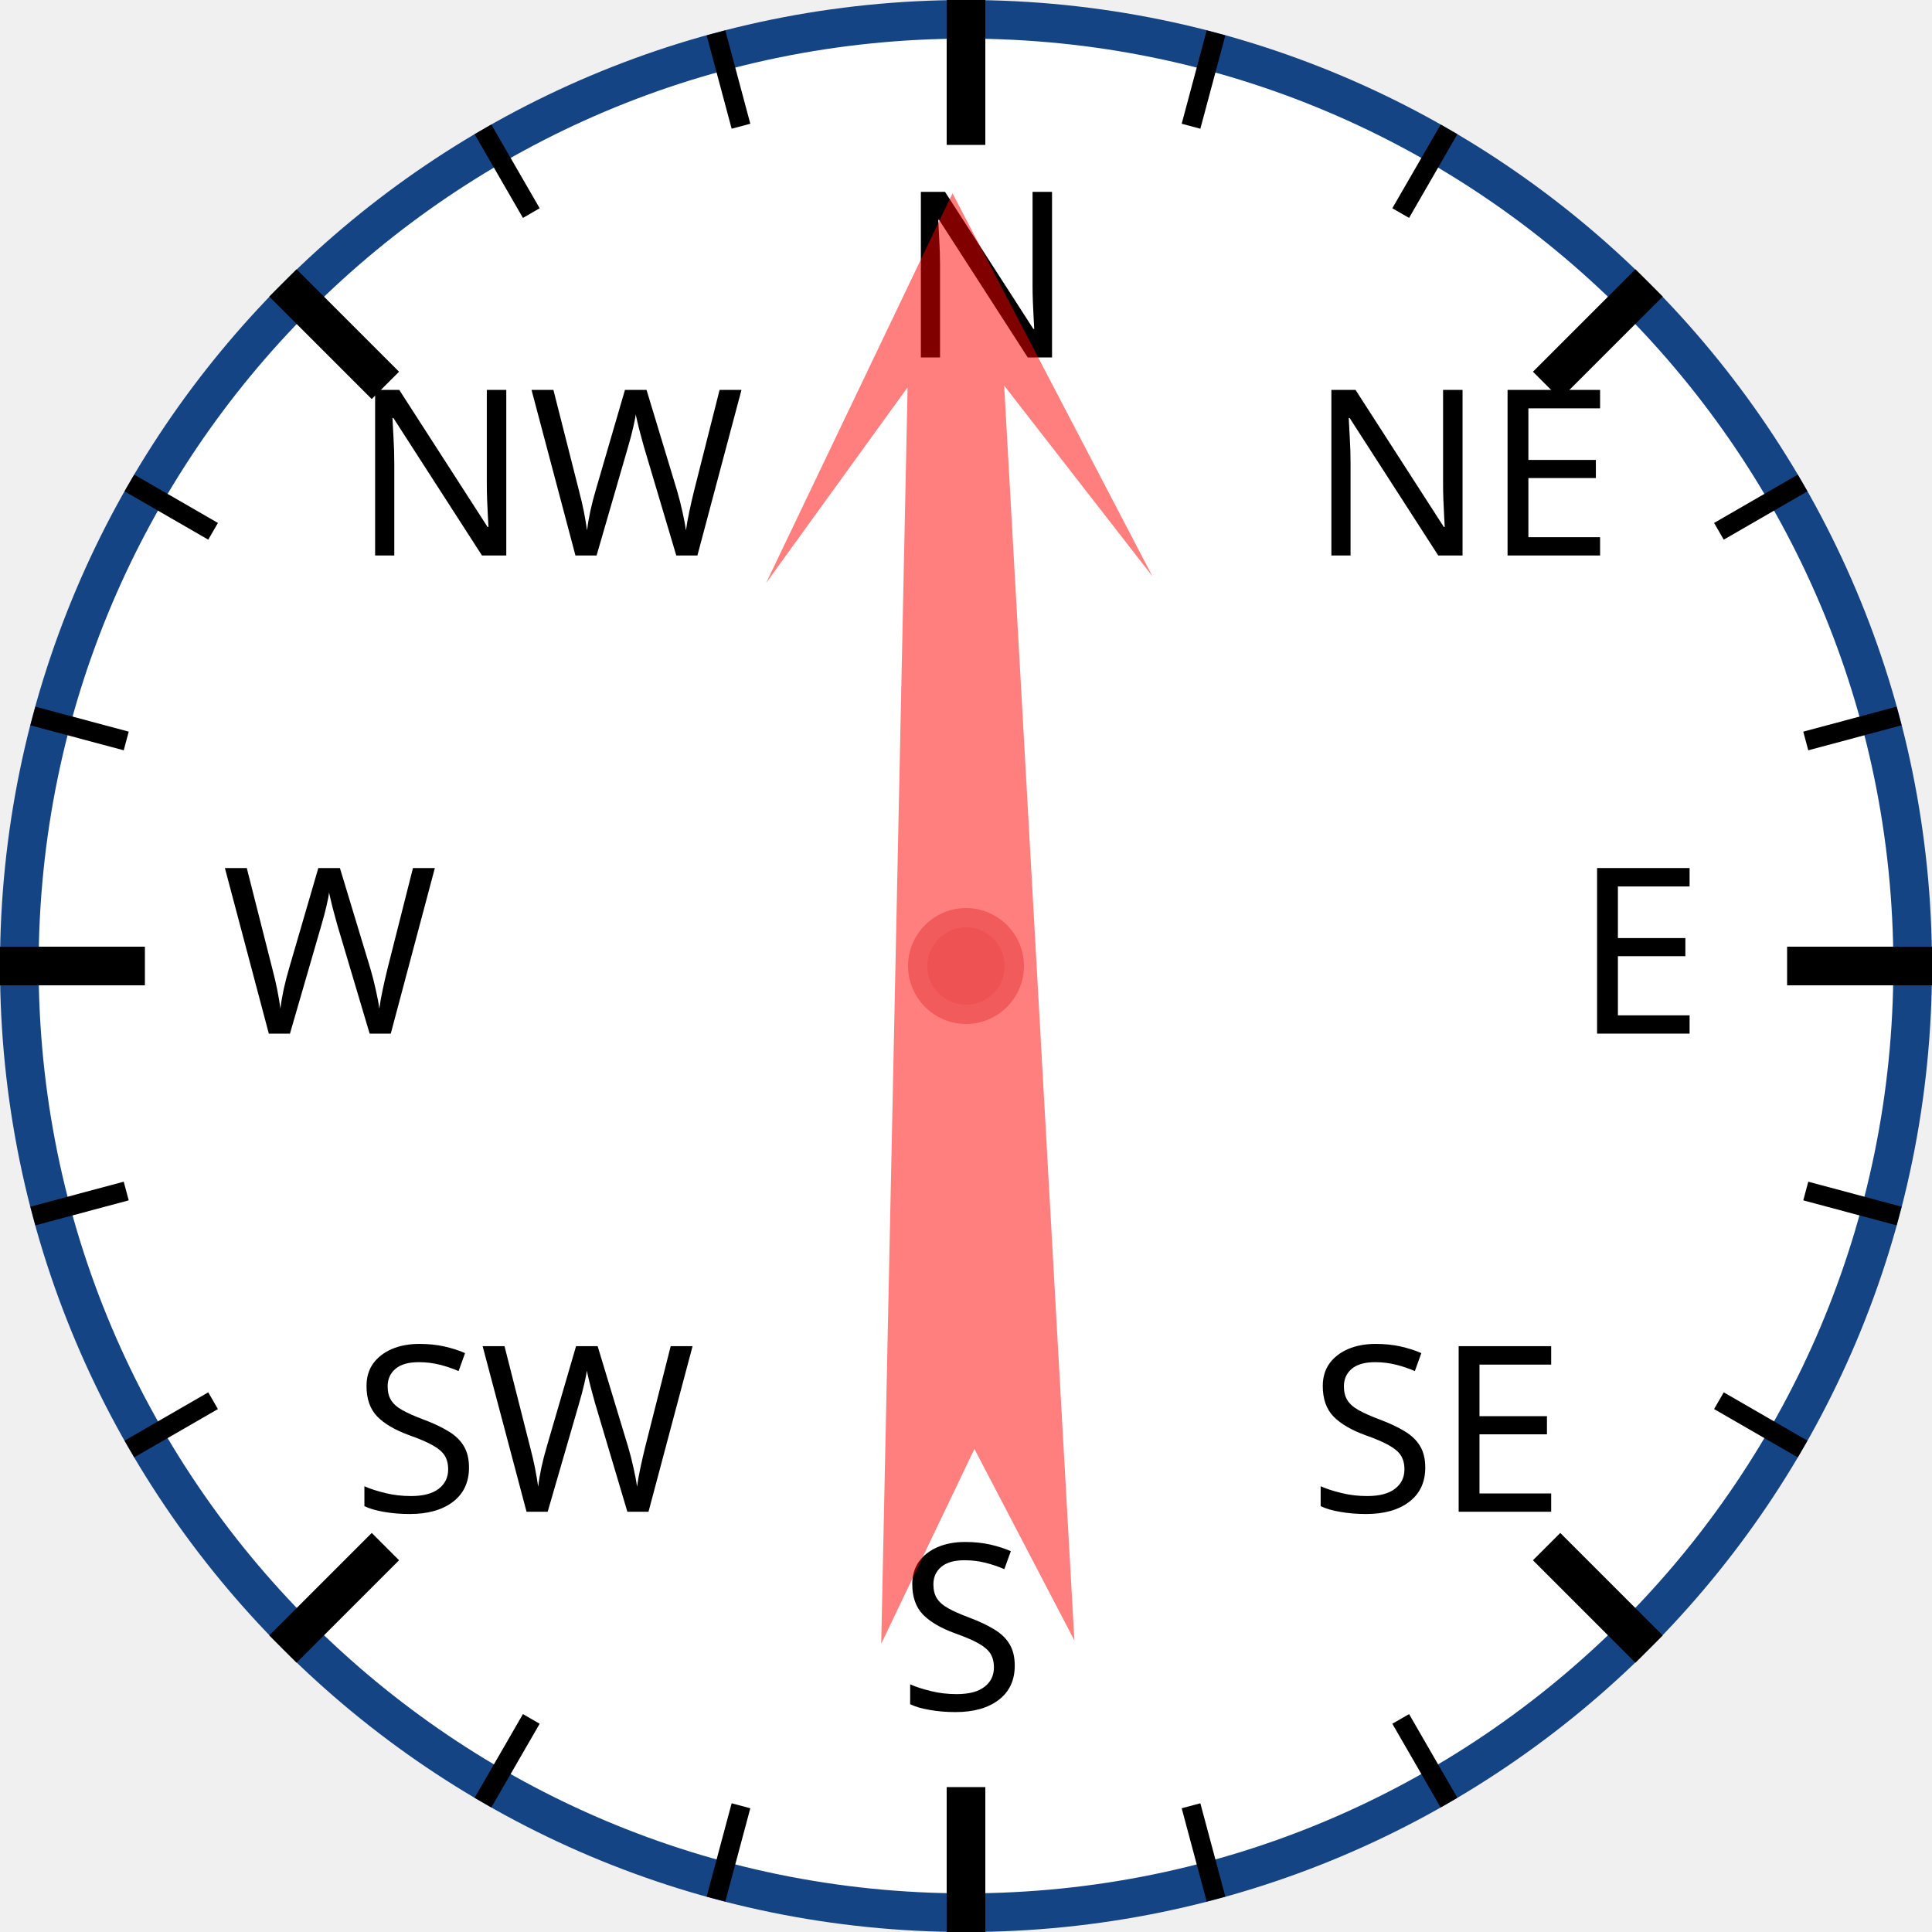
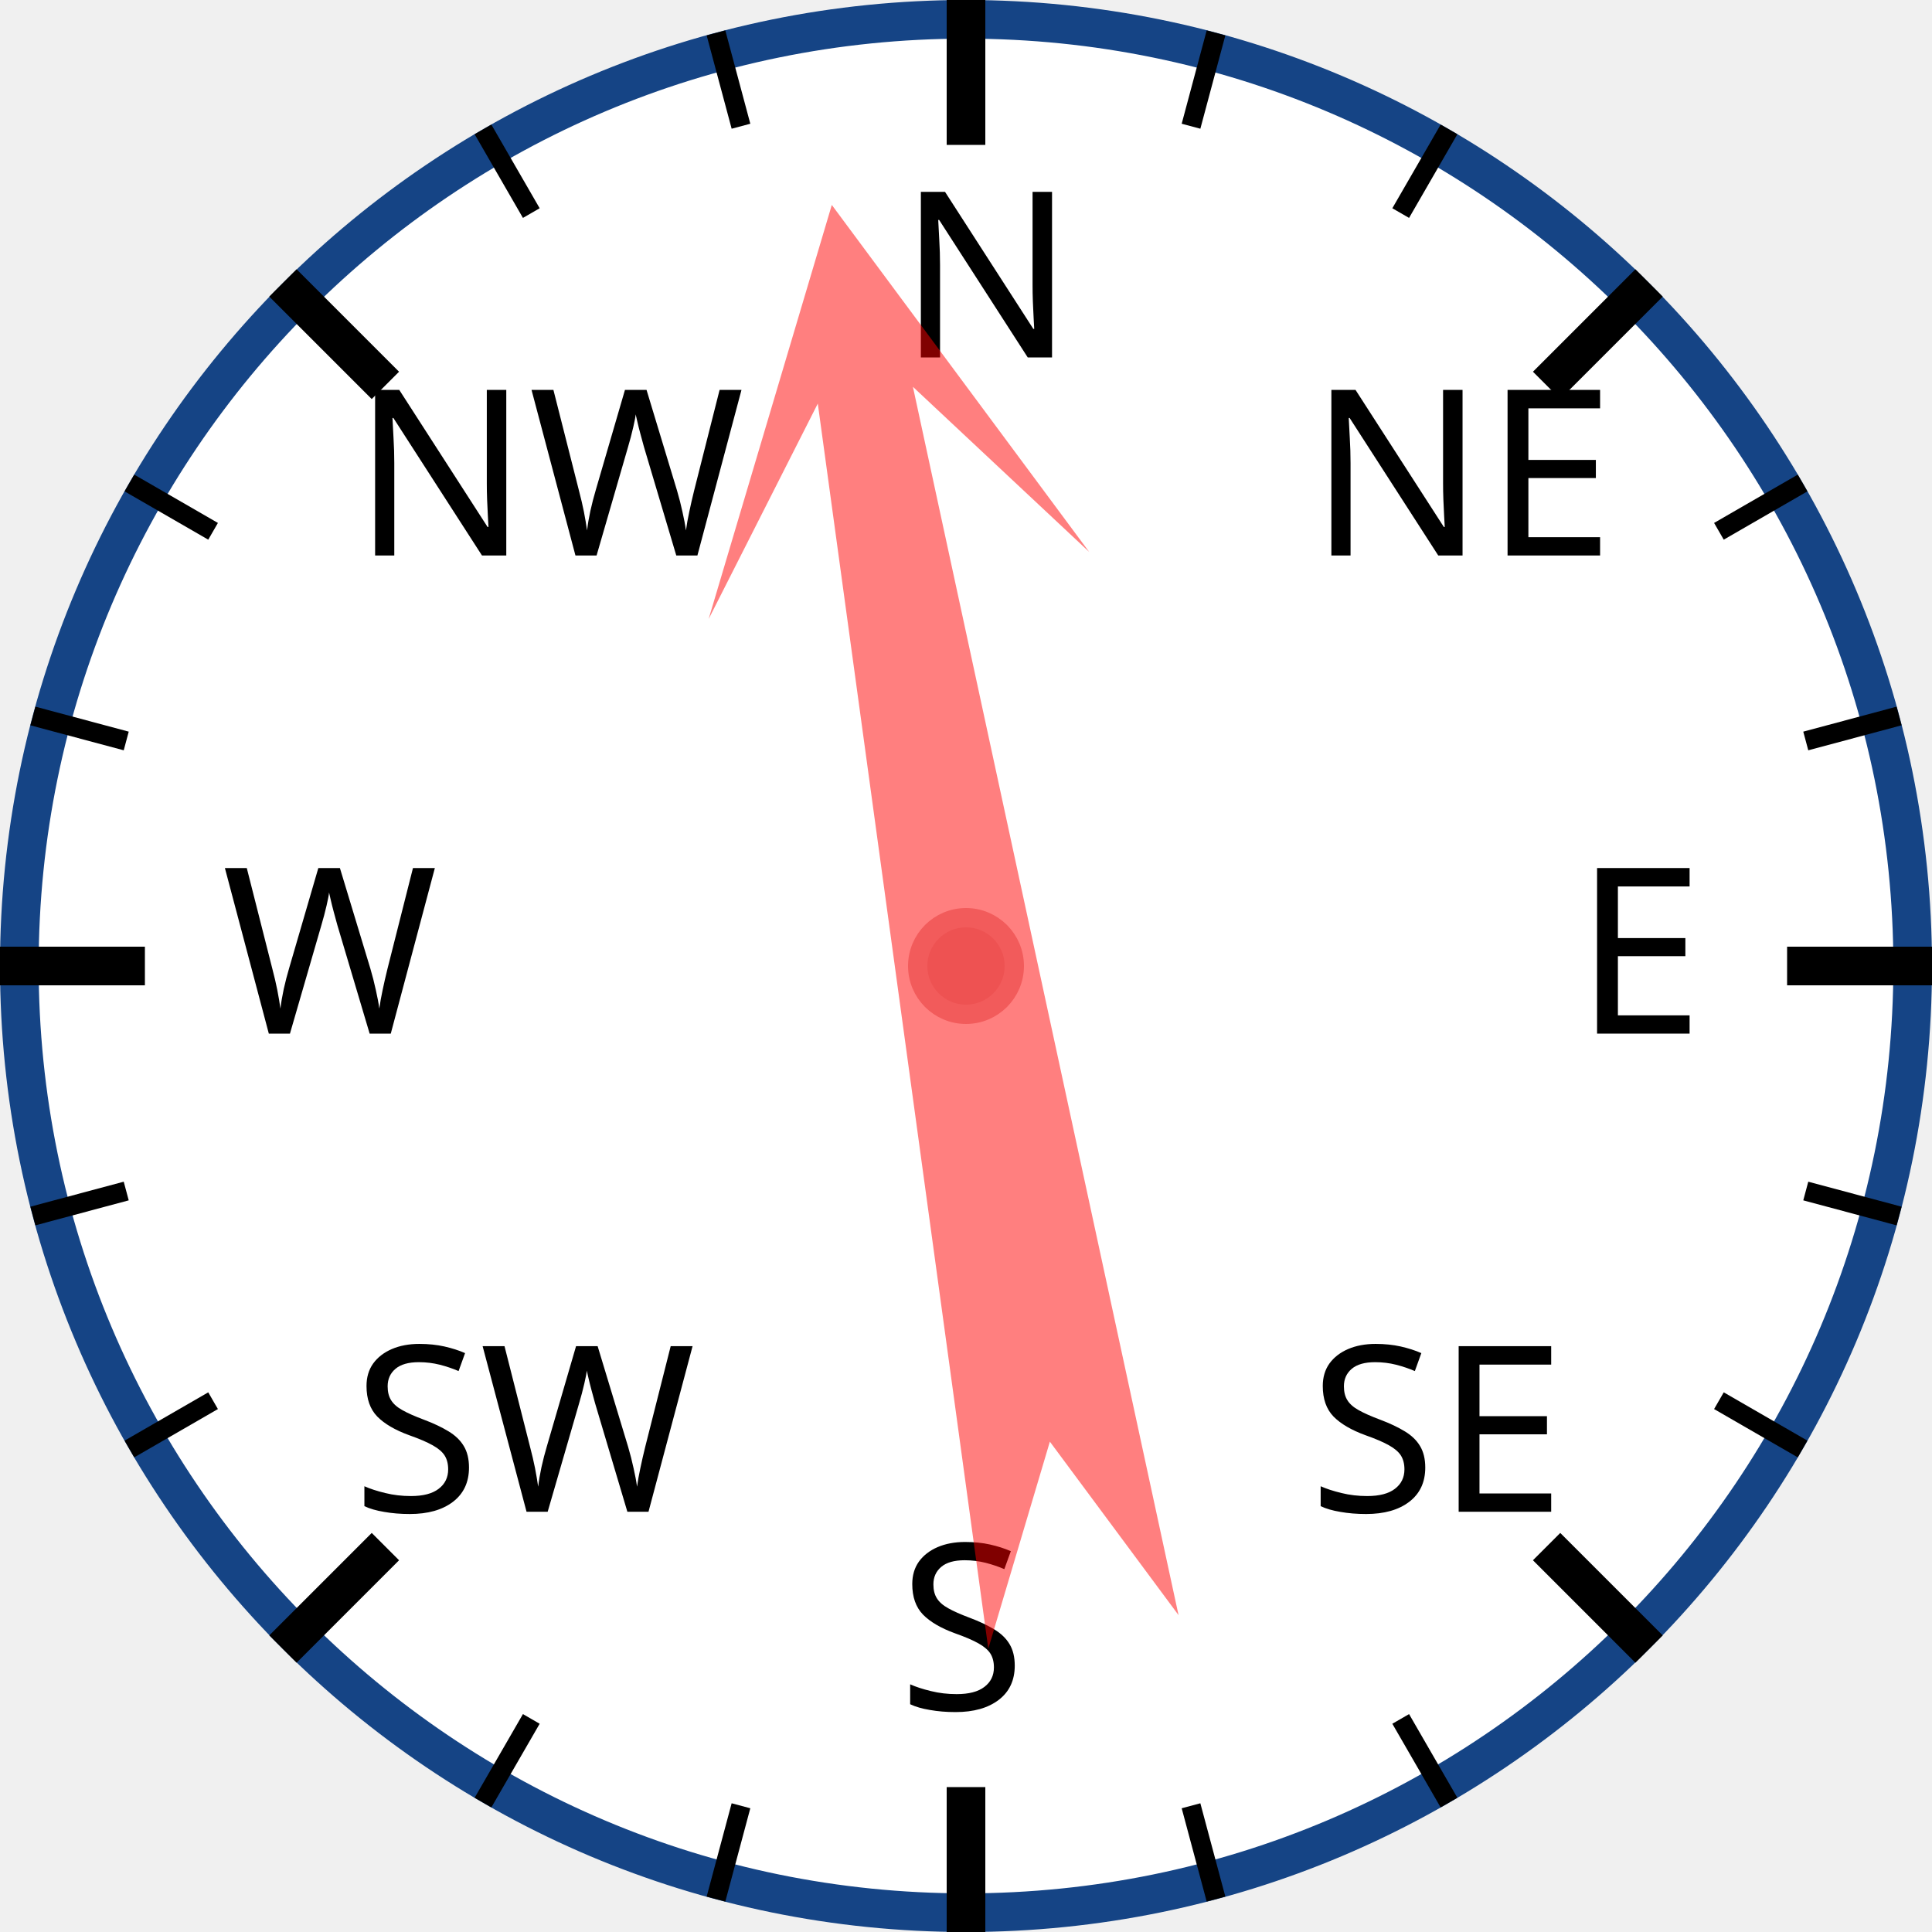
<svg xmlns="http://www.w3.org/2000/svg" width="120px" height="120px" viewBox="0 0 200 200">
  <circle cx="100" cy="100" r="98" style="fill: white; stroke: #154485; stroke-width: 4;" />
  <text x="93.0" y="37.0" style="font-family: sans-serif; font-size: 18pt;">N</text>
  <line x1="100.0" y1="0.0" x2="100.0" y2="15.0" style="stroke: black; stroke-width: 4;" />
  <line x1="74.118" y1="3.407" x2="76.706" y2="13.067" style="stroke: black; stroke-width: 2;" />
  <line x1="50" y1="13.397" x2="55" y2="22.058" style="stroke: black; stroke-width: 2;" />
  <text x="36.503" y="57.503" style="font-family: sans-serif; font-size: 18pt;">NW</text>
  <line x1="29.289" y1="29.289" x2="39.896" y2="39.896" style="stroke: black; stroke-width: 4;" />
  <line x1="13.397" y1="50" x2="22.058" y2="55" style="stroke: black; stroke-width: 2;" />
  <line x1="3.407" y1="74.118" x2="13.067" y2="76.706" style="stroke: black; stroke-width: 2;" />
  <text x="23.0" y="107.0" style="font-family: sans-serif; font-size: 18pt;">W</text>
  <line x1="0.0" y1="100.0" x2="15.0" y2="100.0" style="stroke: black; stroke-width: 4;" />
  <line x1="3.407" y1="125.882" x2="13.067" y2="123.294" style="stroke: black; stroke-width: 2;" />
  <line x1="13.397" y1="150" x2="22.058" y2="145" style="stroke: black; stroke-width: 2;" />
  <text x="36.503" y="156.497" style="font-family: sans-serif; font-size: 18pt;">SW</text>
  <line x1="29.289" y1="170.711" x2="39.896" y2="160.104" style="stroke: black; stroke-width: 4;" />
  <line x1="50" y1="186.603" x2="55" y2="177.942" style="stroke: black; stroke-width: 2;" />
  <line x1="74.118" y1="196.593" x2="76.706" y2="186.933" style="stroke: black; stroke-width: 2;" />
  <text x="93" y="177.0" style="font-family: sans-serif; font-size: 18pt;">S</text>
  <line x1="100" y1="200.0" x2="100" y2="185.0" style="stroke: black; stroke-width: 4;" />
  <line x1="125.882" y1="196.593" x2="123.294" y2="186.933" style="stroke: black; stroke-width: 2;" />
  <line x1="150.0" y1="186.603" x2="145.0" y2="177.942" style="stroke: black; stroke-width: 2;" />
  <text x="135.497" y="156.497" style="font-family: sans-serif; font-size: 18pt;">SE</text>
  <line x1="170.711" y1="170.711" x2="160.104" y2="160.104" style="stroke: black; stroke-width: 4;" />
  <line x1="186.603" y1="150" x2="177.942" y2="145" style="stroke: black; stroke-width: 2;" />
  <line x1="196.593" y1="125.882" x2="186.933" y2="123.294" style="stroke: black; stroke-width: 2;" />
  <text x="163.0" y="107" style="font-family: sans-serif; font-size: 18pt;">E</text>
  <line x1="200.0" y1="100" x2="185.0" y2="100" style="stroke: black; stroke-width: 4;" />
  <line x1="196.593" y1="74.118" x2="186.933" y2="76.706" style="stroke: black; stroke-width: 2;" />
  <line x1="186.603" y1="50" x2="177.942" y2="55" style="stroke: black; stroke-width: 2;" />
  <text x="135.497" y="57.503" style="font-family: sans-serif; font-size: 18pt;">NE</text>
  <line x1="170.711" y1="29.289" x2="160.104" y2="39.896" style="stroke: black; stroke-width: 4;" />
  <line x1="150" y1="13.397" x2="145" y2="22.058" style="stroke: black; stroke-width: 2;" />
  <line x1="125.882" y1="3.407" x2="123.294" y2="13.067" style="stroke: black; stroke-width: 2;" />
-   <polygon points="100 20 120 60 105 40 110 170 100 150 90 170 95 40 80 60" style="fill: red; fill-opacity: 0.5;" transform="rotate(359,100,100)" />
+   <polygon points="100 20 120 60 105 40 110 170 100 150 90 170 95 40 80 60" style="fill: red; fill-opacity: 0.5;" transform="rotate(350,100,100)" />
  <circle cx="100" cy="100" r="5" style="fill: #EE5252; stroke: #F25B5B; stroke-width: 2;" />
</svg>
